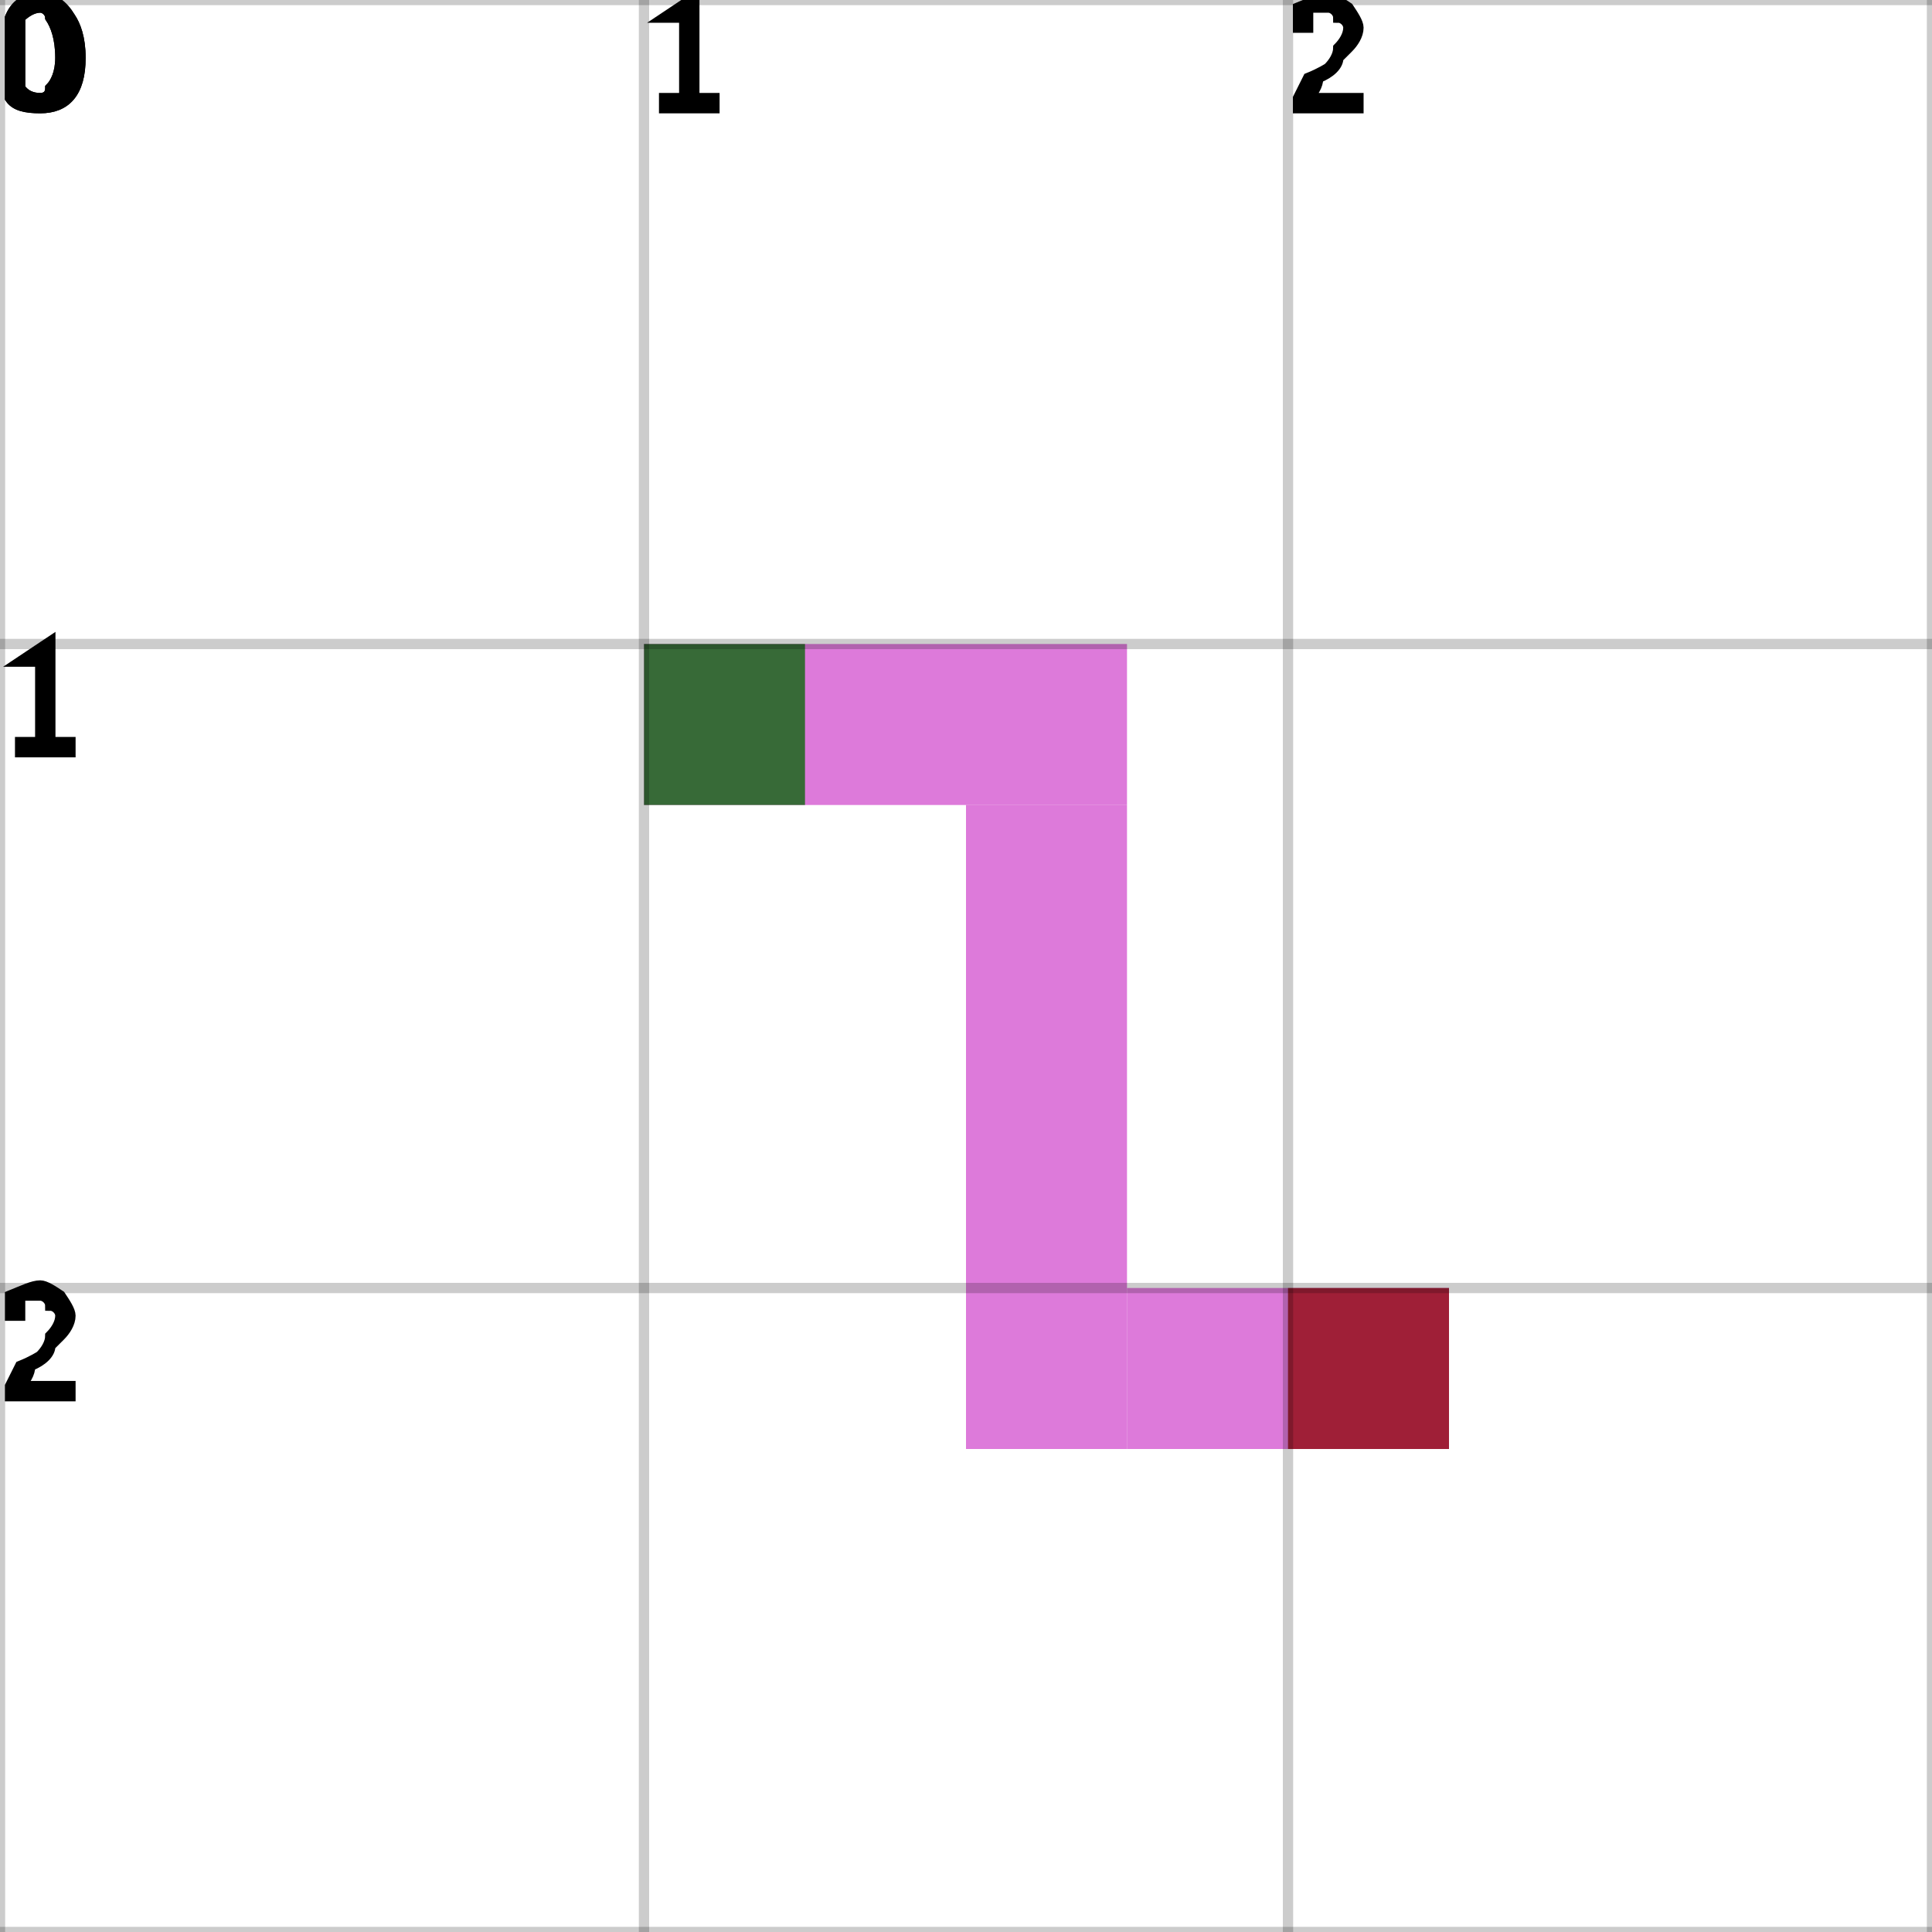
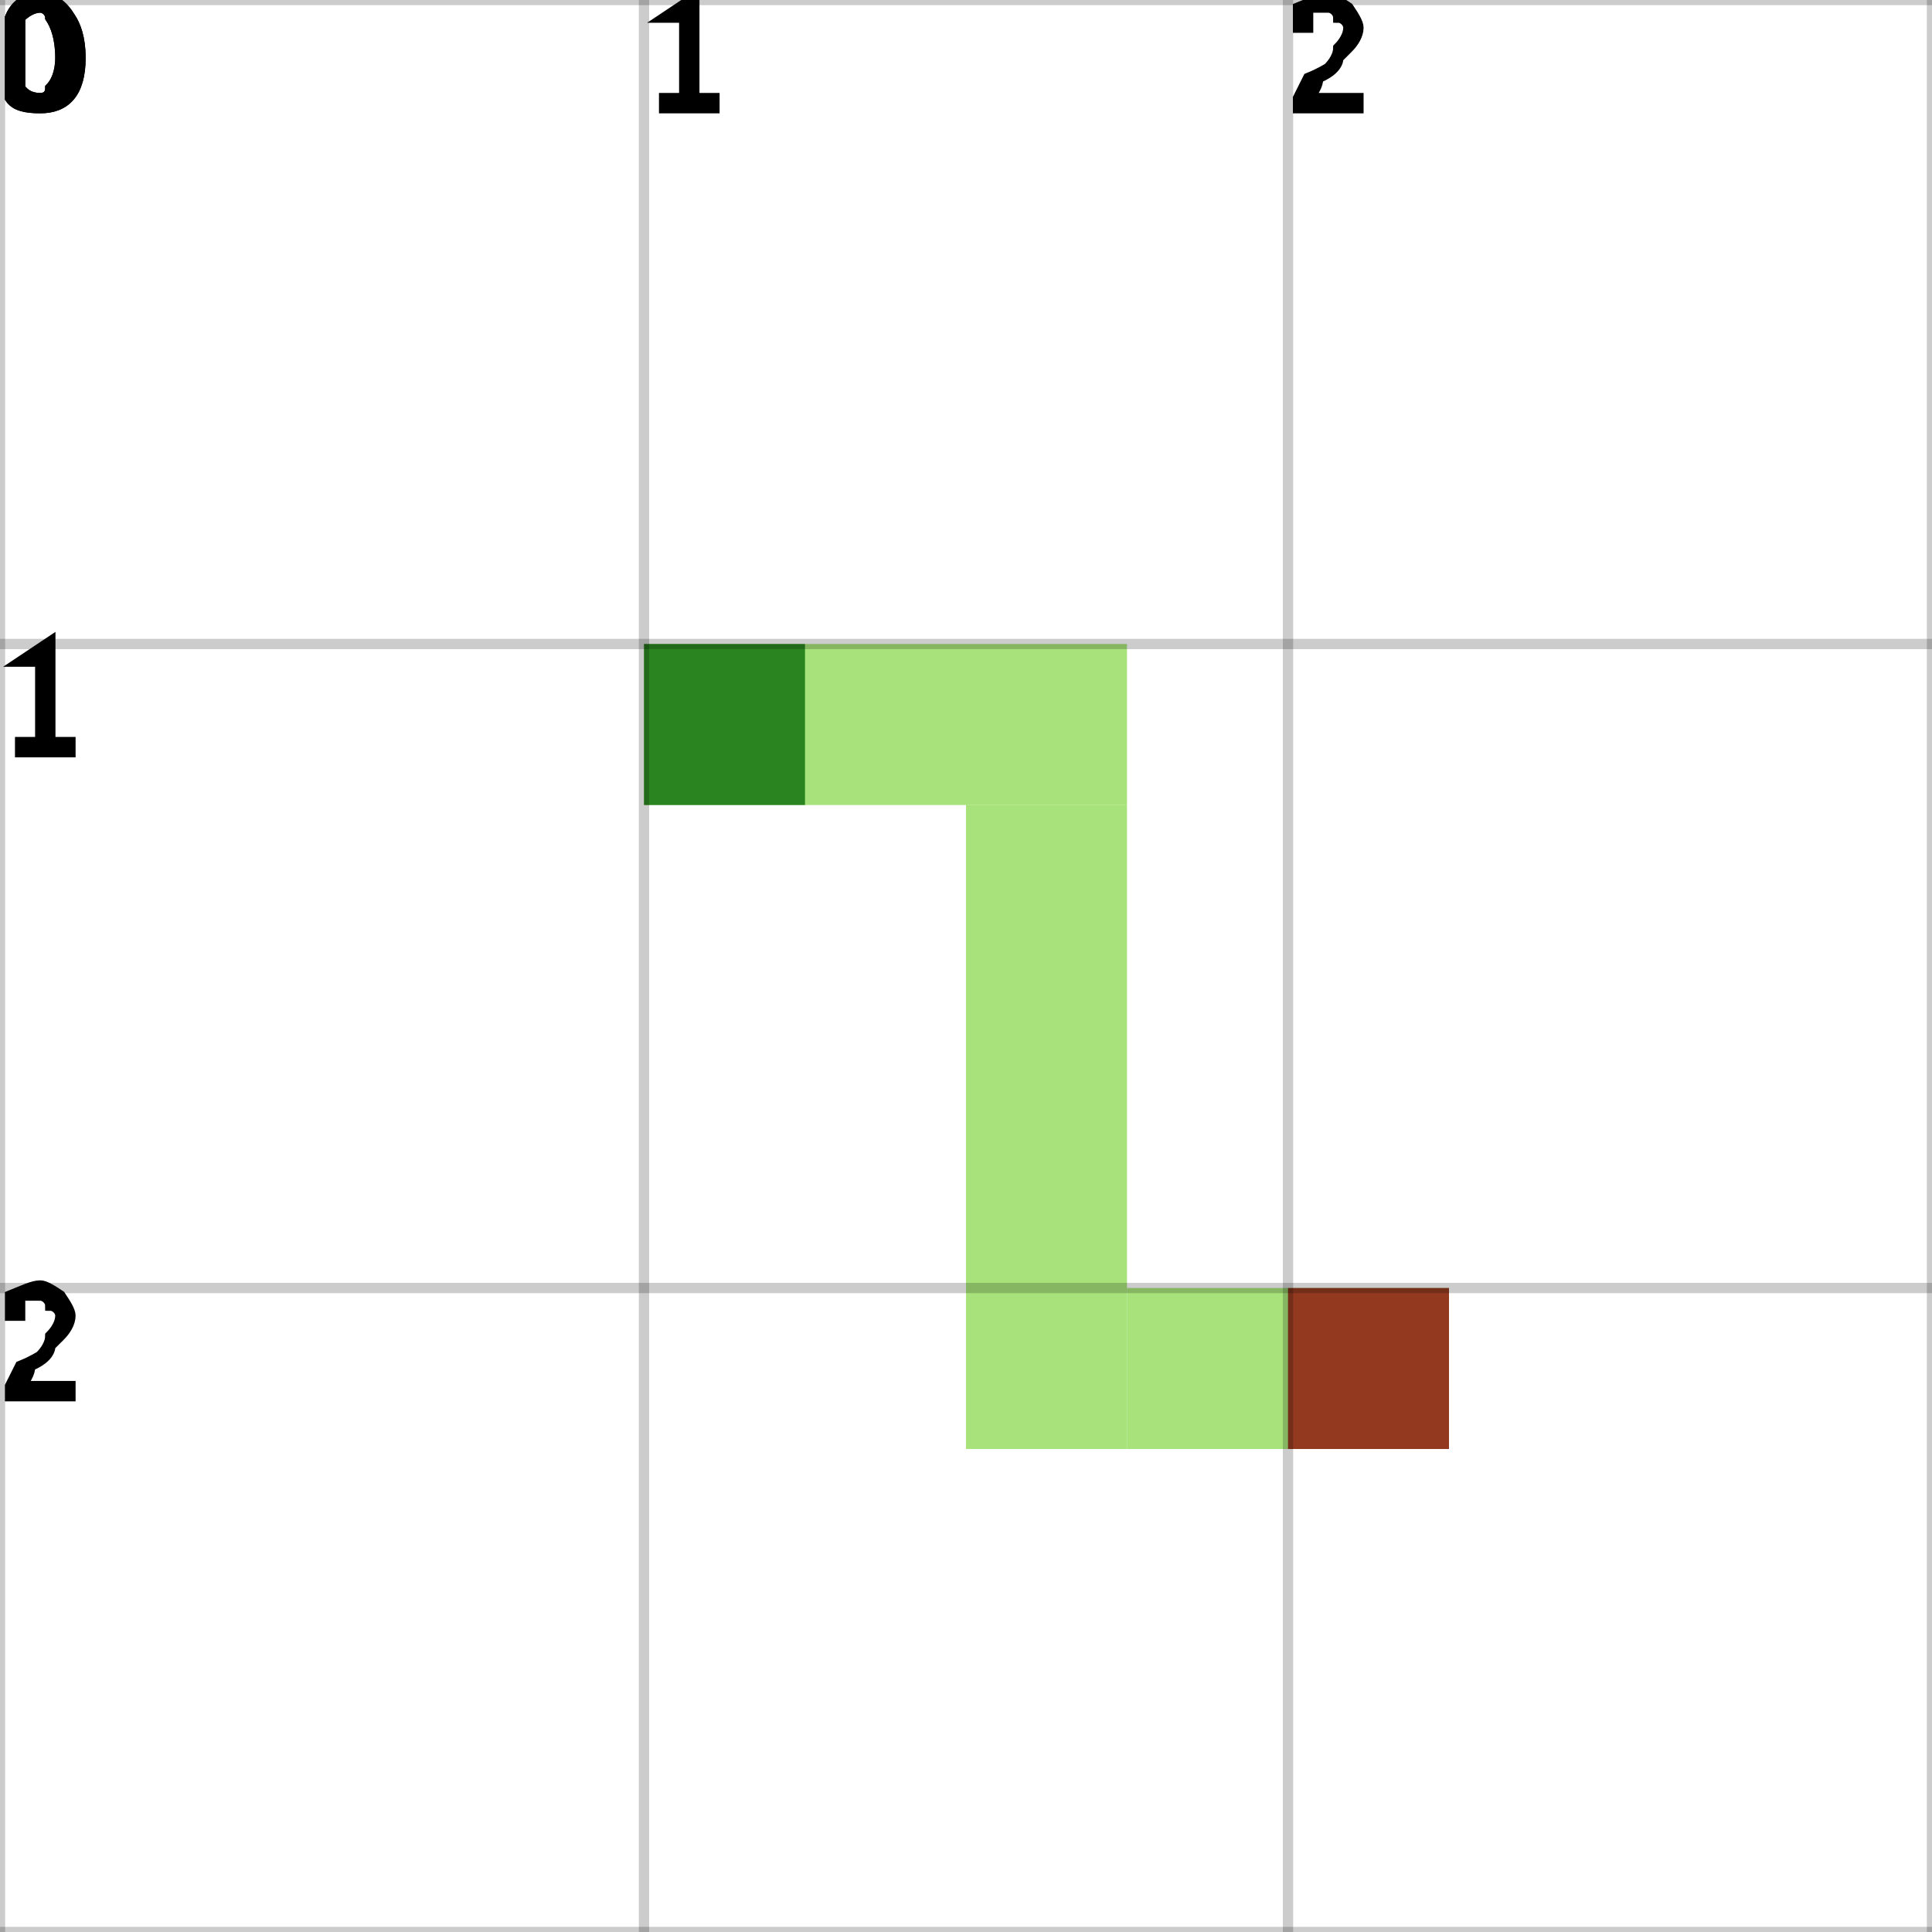
<svg xmlns="http://www.w3.org/2000/svg" height="100%" viewBox="0 0 3 3" width="100%" background-color="none">
-   <path d="M 1 1.25 L 1.75 1.25 L 1.75 1 L 1 1 Z" fill="#D24DCD" opacity="0.75" stroke="transparent" stroke-width="0.5" />
-   <path d="M 1.75 1.25 L 1.5 1.25 L 1.5 2.25 L 1.75 2.25 Z" fill="#D24DCD" opacity="0.75" stroke="transparent" stroke-width="0.5" />
-   <path d="M 1.75 2.25 L 2.25 2.25 L 2.25 2 L 1.75 2 Z" fill="#D24DCD" opacity="0.75" stroke="transparent" stroke-width="0.5" />
+   <path d="M 1 1.25 L 1.75 1.25 L 1.75 1 L 1 1 Z" fill="#89D94D" opacity="0.75" stroke="transparent" stroke-width="0.5" />
+   <path d="M 1.75 1.25 L 1.5 1.25 L 1.5 2.25 L 1.75 2.25 Z" fill="#89D94D" opacity="0.75" stroke="transparent" stroke-width="0.5" />
+   <path d="M 1.75 2.25 L 2.25 2.25 L 2.25 2 L 1.75 2 Z" fill="#89D94D" opacity="0.75" stroke="transparent" stroke-width="0.5" />
  <rect fill="darkGreen" height="0.25" opacity="0.75" stroke="transparent" stroke-width="0.5" width="0.25" x="1" y="1" />
  <rect fill="darkRed" height="0.25" opacity="0.75" stroke="transparent" stroke-width="0.5" width="0.25" x="2" y="2" />
  <line dominant-baseline="hanging" fill="transparent" font-size="0.25" opacity="0.2" stroke="black" stroke-width="0.016" text-anchor="start" x1="0" x2="0" y1="0" y2="3" />
  <text dominant-baseline="hanging" fill="black" font-size="0.25" opacity="1" stroke="black" stroke-width="0.016" text-anchor="start" x="0" y="0">0</text>
  <line dominant-baseline="hanging" fill="transparent" font-size="0.25" opacity="0.2" stroke="black" stroke-width="0.016" text-anchor="start" x1="1" x2="1" y1="0" y2="3" />
  <text dominant-baseline="hanging" fill="black" font-size="0.25" opacity="1" stroke="black" stroke-width="0.016" text-anchor="start" x="1" y="0">1</text>
  <line dominant-baseline="hanging" fill="transparent" font-size="0.25" opacity="0.2" stroke="black" stroke-width="0.016" text-anchor="start" x1="2" x2="2" y1="0" y2="3" />
  <text dominant-baseline="hanging" fill="black" font-size="0.25" opacity="1" stroke="black" stroke-width="0.016" text-anchor="start" x="2" y="0">2</text>
  <line dominant-baseline="hanging" fill="transparent" font-size="0.25" opacity="0.2" stroke="black" stroke-width="0.016" text-anchor="start" x1="3" x2="3" y1="0" y2="3" />
  <line dominant-baseline="hanging" fill="transparent" font-size="0.25" opacity="0.2" stroke="black" stroke-width="0.016" text-anchor="start" x1="0" x2="3" y1="0" y2="0" />
  <text dominant-baseline="hanging" fill="black" font-size="0.25" opacity="1" stroke="black" stroke-width="0.016" text-anchor="start" x="0" y="0">0</text>
  <line dominant-baseline="hanging" fill="transparent" font-size="0.25" opacity="0.2" stroke="black" stroke-width="0.016" text-anchor="start" x1="0" x2="3" y1="1" y2="1" />
  <text dominant-baseline="hanging" fill="black" font-size="0.25" opacity="1" stroke="black" stroke-width="0.016" text-anchor="start" x="0" y="1">1</text>
  <line dominant-baseline="hanging" fill="transparent" font-size="0.25" opacity="0.2" stroke="black" stroke-width="0.016" text-anchor="start" x1="0" x2="3" y1="2" y2="2" />
  <text dominant-baseline="hanging" fill="black" font-size="0.25" opacity="1" stroke="black" stroke-width="0.016" text-anchor="start" x="0" y="2">2</text>
  <line dominant-baseline="hanging" fill="transparent" font-size="0.25" opacity="0.2" stroke="black" stroke-width="0.016" text-anchor="start" x1="0" x2="3" y1="3" y2="3" />
</svg>
